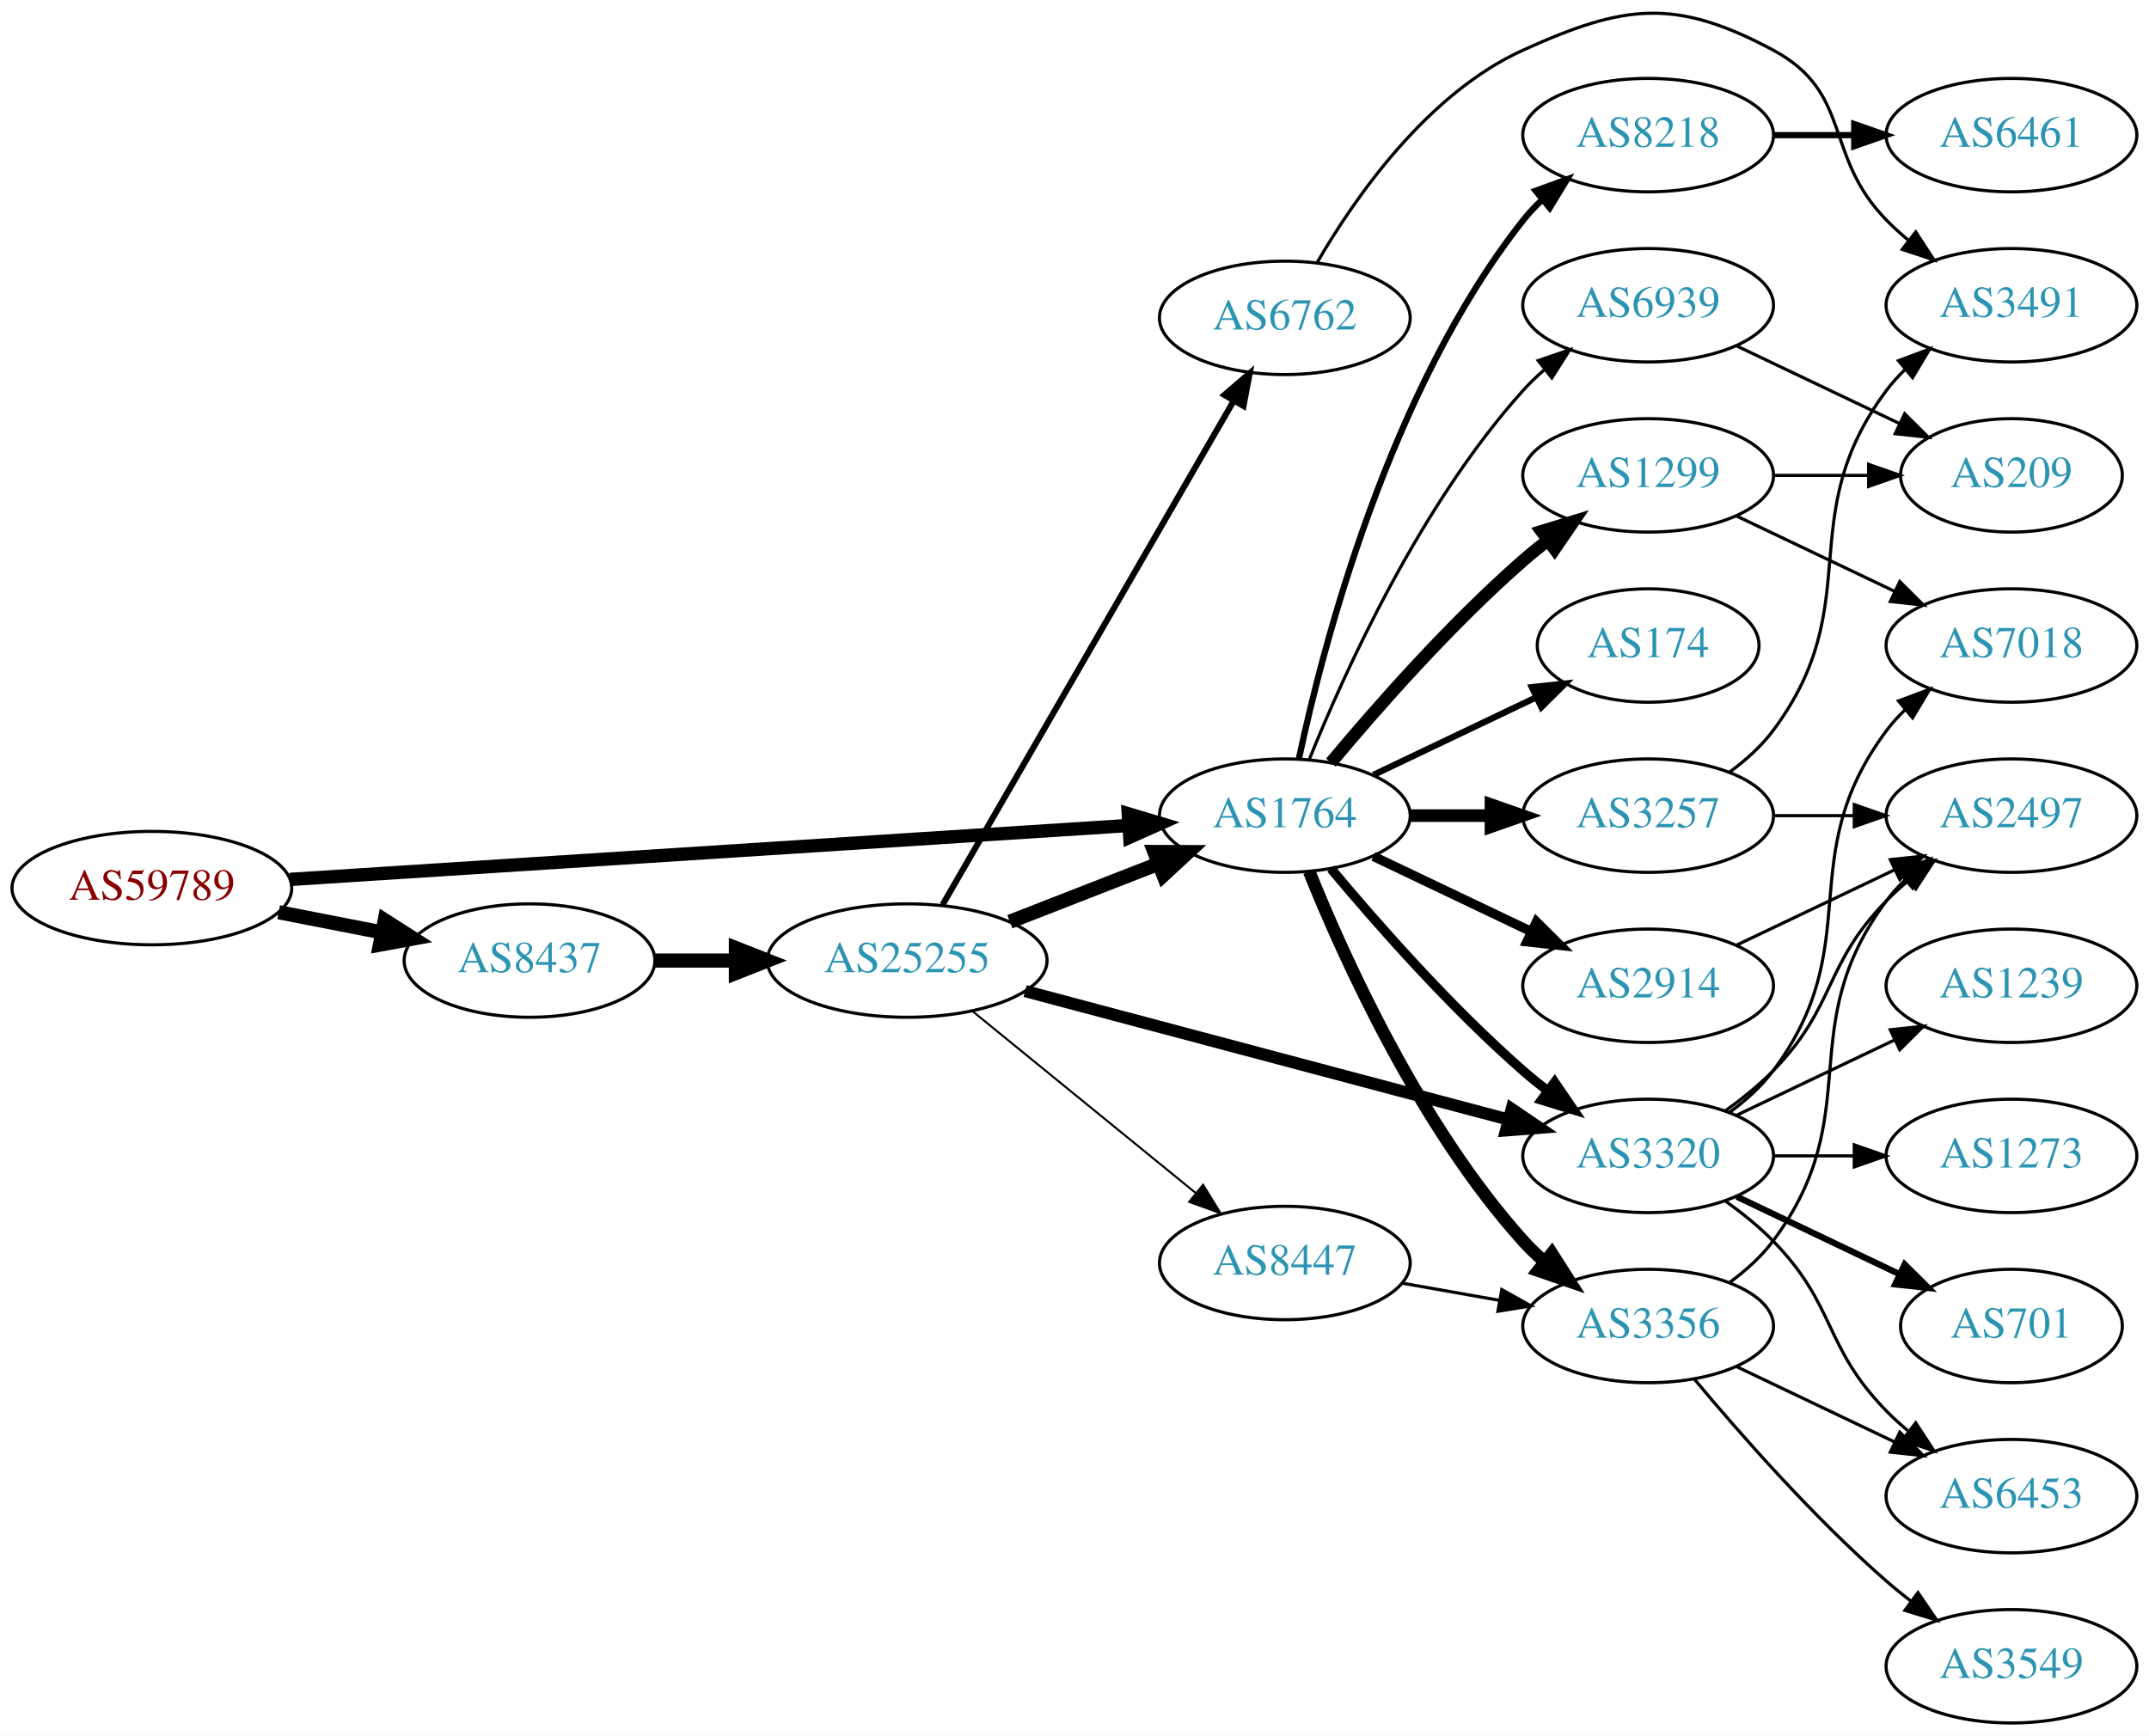
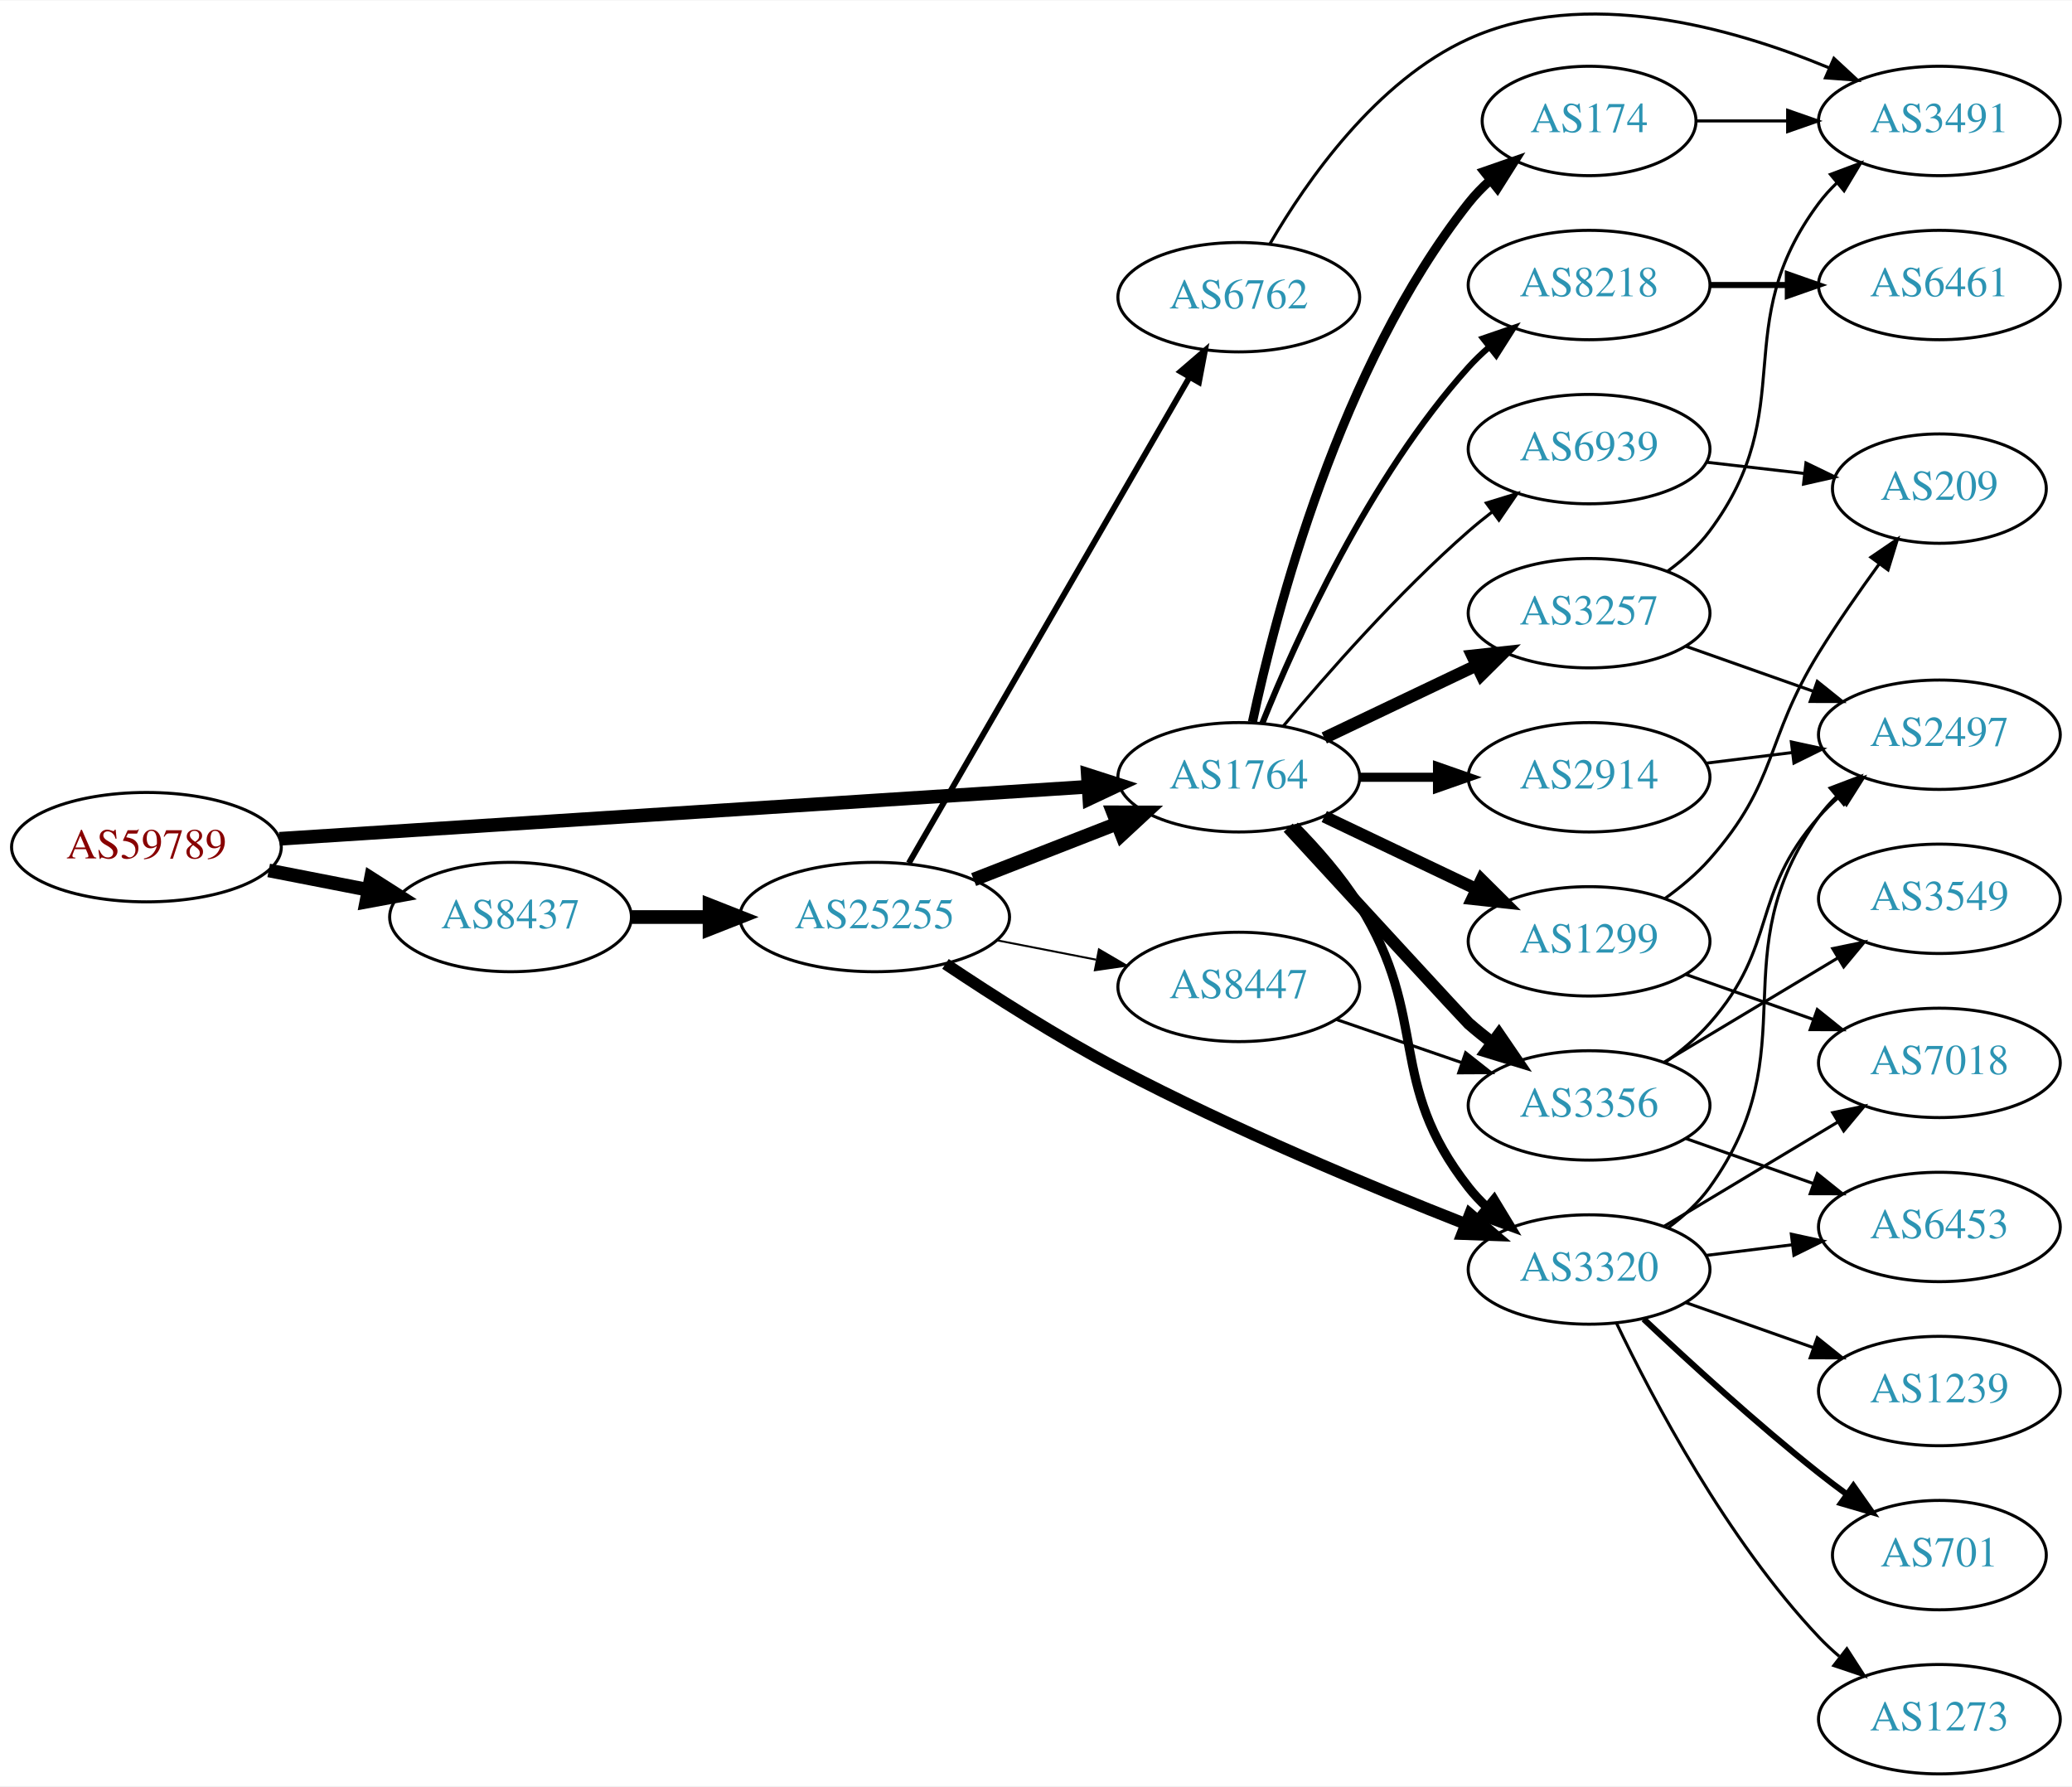
- <svg xmlns="http://www.w3.org/2000/svg" xmlns:xlink="http://www.w3.org/1999/xlink" width="682pt" height="551pt" viewBox="0.00 0.00 681.96 550.82">
-   <g id="graph0" class="graph" transform="scale(1 1) rotate(0) translate(4 546.817)">
-     <polygon fill="white" stroke="none" points="-4,4 -4,-546.817 677.956,-546.817 677.956,4 -4,4" />
+ <svg xmlns="http://www.w3.org/2000/svg" xmlns:xlink="http://www.w3.org/1999/xlink" width="682pt" height="588pt" viewBox="0.00 0.00 681.96 587.66">
+   <g id="graph0" class="graph" transform="scale(1 1) rotate(0) translate(4 583.655)">
+     <polygon fill="white" stroke="none" points="-4,4 -4,-583.655 677.956,-583.655 677.956,4 -4,4" />
    <g id="node1" class="node">
      <g id="a_node1">
        <a xlink:href="/asn/59789" xlink:title="AS59789 ~ atcismogmbh [AT]">
-           <ellipse fill="#ffffff" stroke="black" cx="44.196" cy="-265" rx="44.393" ry="18" />
-           <text text-anchor="middle" x="44.196" y="-261.3" font-family="Times,serif" font-size="14.00" fill="#880000">AS59789</text>
+           <ellipse fill="#ffffff" stroke="black" cx="44.196" cy="-305" rx="44.393" ry="18" />
+           <text text-anchor="middle" x="44.196" y="-301.3" font-family="Times,serif" font-size="14.00" fill="#880000">AS59789</text>
        </a>
      </g>
    </g>
    <g id="node2" class="node">
      <g id="a_node2">
        <a xlink:href="/asn/1764" xlink:title="AS1764 ~ NEXTLAYER-AS [AT]">
-           <ellipse fill="#ffffff" stroke="black" cx="403.724" cy="-288" rx="39.794" ry="18" />
-           <text text-anchor="middle" x="403.724" y="-284.3" font-family="Times,serif" font-size="14.00" fill="#2c94b3">AS1764</text>
+           <ellipse fill="#ffffff" stroke="black" cx="403.724" cy="-328" rx="39.794" ry="18" />
+           <text text-anchor="middle" x="403.724" y="-324.3" font-family="Times,serif" font-size="14.00" fill="#2c94b3">AS1764</text>
        </a>
      </g>
    </g>
    <g id="edge1" class="edge">
-       <path fill="none" stroke="black" stroke-width="4.235" d="M87.967,-267.751C154.785,-272.05 283.55,-280.333 353.904,-284.859" />
-       <polygon fill="black" stroke="black" stroke-width="4.235" points="354.044,-288.582 364.261,-285.526 354.52,-281.185 354.044,-288.582" />
+       <path fill="none" stroke="black" stroke-width="4.5" d="M87.967,-307.751C154.785,-312.05 283.55,-320.333 353.904,-324.859" />
+       <polygon fill="black" stroke="black" stroke-width="4.5" points="354.029,-328.813 364.261,-325.526 354.535,-320.954 354.029,-328.813" />
    </g>
    <g id="node3" class="node">
      <g id="a_node3">
        <a xlink:href="/asn/8437" xlink:title="AS8437 ~ Hutchison Drei Austria GmbH [AT]">
-           <ellipse fill="#ffffff" stroke="black" cx="164.039" cy="-242" rx="39.794" ry="18" />
-           <text text-anchor="middle" x="164.039" y="-238.3" font-family="Times,serif" font-size="14.00" fill="#2c94b3">AS8437</text>
+           <ellipse fill="#ffffff" stroke="black" cx="164.039" cy="-282" rx="39.794" ry="18" />
+           <text text-anchor="middle" x="164.039" y="-278.3" font-family="Times,serif" font-size="14.00" fill="#2c94b3">AS8437</text>
        </a>
      </g>
    </g>
    <g id="edge2" class="edge">
-       <path fill="none" stroke="black" stroke-width="4.5" d="M84.436,-257.341C94.888,-255.301 106.274,-253.079 117.052,-250.975" />
-       <polygon fill="black" stroke="black" stroke-width="4.5" points="118.089,-254.785 127.149,-249.005 116.58,-247.056 118.089,-254.785" />
+       <path fill="none" stroke="black" stroke-width="4.5" d="M84.436,-297.341C94.888,-295.301 106.274,-293.079 117.052,-290.975" />
+       <polygon fill="black" stroke="black" stroke-width="4.5" points="118.089,-294.785 127.149,-289.005 116.58,-287.056 118.089,-294.785" />
    </g>
    <g id="node4" class="node">
      <g id="a_node4">
-         <a xlink:href="/asn/8218" xlink:title="AS8218 ~ legacy Neotelecoms [FR]">
-           <ellipse fill="#ffffff" stroke="black" cx="519.017" cy="-504" rx="39.794" ry="18" />
-           <text text-anchor="middle" x="519.017" y="-500.3" font-family="Times,serif" font-size="14.00" fill="#2c94b3">AS8218</text>
+         <a xlink:href="/asn/2914" xlink:title="AS2914 ~ NTT America, Inc. [US]">
+           <ellipse fill="#ffffff" stroke="black" cx="519.017" cy="-328" rx="39.794" ry="18" />
+           <text text-anchor="middle" x="519.017" y="-324.3" font-family="Times,serif" font-size="14.00" fill="#2c94b3">AS2914</text>
        </a>
      </g>
    </g>
    <g id="edge3" class="edge">
-       <path fill="none" stroke="black" stroke-width="2" d="M408.214,-306.16C415.845,-342.03 436.837,-423.155 479.37,-477 481.178,-479.288 483.23,-481.462 485.425,-483.51" />
-       <polygon fill="black" stroke="black" stroke-width="2" points="483.336,-486.323 493.285,-489.966 487.779,-480.914 483.336,-486.323" />
+       <path fill="none" stroke="black" stroke-width="3" d="M443.396,-328C451.599,-328 460.363,-328 468.895,-328" />
+       <polygon fill="black" stroke="black" stroke-width="3" points="469.134,-331.5 479.134,-328 469.134,-324.5 469.134,-331.5" />
    </g>
    <g id="node5" class="node">
      <g id="a_node5">
-         <a xlink:href="/asn/2914" xlink:title="AS2914 ~ NTT America, Inc. [US]">
-           <ellipse fill="#ffffff" stroke="black" cx="519.017" cy="-234" rx="39.794" ry="18" />
-           <text text-anchor="middle" x="519.017" y="-230.3" font-family="Times,serif" font-size="14.00" fill="#2c94b3">AS2914</text>
+         <a xlink:href="/asn/1299" xlink:title="AS1299 ~ Telia Carrier [EU]">
+           <ellipse fill="#ffffff" stroke="black" cx="519.017" cy="-274" rx="39.794" ry="18" />
+           <text text-anchor="middle" x="519.017" y="-270.3" font-family="Times,serif" font-size="14.00" fill="#2c94b3">AS1299</text>
        </a>
      </g>
    </g>
    <g id="edge4" class="edge">
-       <path fill="none" stroke="black" stroke-width="3" d="M431.86,-275.066C446.854,-267.919 465.675,-258.948 481.898,-251.215" />
-       <polygon fill="black" stroke="black" stroke-width="3" points="483.581,-254.291 491.102,-246.829 480.569,-247.972 483.581,-254.291" />
+       <path fill="none" stroke="black" stroke-width="4" d="M431.86,-315.066C446.854,-307.919 465.675,-298.948 481.898,-291.215" />
+       <polygon fill="black" stroke="black" stroke-width="4" points="483.581,-294.291 491.102,-286.829 480.569,-287.972 483.581,-294.291" />
    </g>
    <g id="node6" class="node">
      <g id="a_node6">
-         <a xlink:href="/asn/3356" xlink:title="AS3356 ~ Level 3 Parent, LLC [US]">
-           <ellipse fill="#ffffff" stroke="black" cx="519.017" cy="-126" rx="39.794" ry="18" />
-           <text text-anchor="middle" x="519.017" y="-122.3" font-family="Times,serif" font-size="14.00" fill="#2c94b3">AS3356</text>
+         <a xlink:href="/asn/3257" xlink:title="AS3257 ~ GTT [DE]">
+           <ellipse fill="#ffffff" stroke="black" cx="519.017" cy="-382" rx="39.794" ry="18" />
+           <text text-anchor="middle" x="519.017" y="-378.3" font-family="Times,serif" font-size="14.00" fill="#2c94b3">AS3257</text>
        </a>
      </g>
    </g>
    <g id="edge5" class="edge">
-       <path fill="none" stroke="black" stroke-width="4" d="M411.472,-270.213C422.523,-242.757 446.576,-189.422 479.37,-153 481.373,-150.776 483.591,-148.637 485.924,-146.603" />
-       <polygon fill="black" stroke="black" stroke-width="4" points="488.454,-149.065 494.143,-140.127 484.122,-143.567 488.454,-149.065" />
+       <path fill="none" stroke="black" stroke-width="4" d="M431.86,-340.934C446.854,-348.081 465.675,-357.052 481.898,-364.785" />
+       <polygon fill="black" stroke="black" stroke-width="4" points="480.569,-368.028 491.102,-369.171 483.581,-361.709 480.569,-368.028" />
    </g>
    <g id="node7" class="node">
      <g id="a_node7">
-         <a xlink:href="/asn/3320" xlink:title="AS3320 ~ DTAG [DE]">
-           <ellipse fill="#ffffff" stroke="black" cx="519.017" cy="-180" rx="39.794" ry="18" />
-           <text text-anchor="middle" x="519.017" y="-176.3" font-family="Times,serif" font-size="14.00" fill="#2c94b3">AS3320</text>
+         <a xlink:href="/asn/174" xlink:title="AS174 ~ Cogent Communications [US]">
+           <ellipse fill="#ffffff" stroke="black" cx="519.017" cy="-544" rx="35.194" ry="18" />
+           <text text-anchor="middle" x="519.017" y="-540.3" font-family="Times,serif" font-size="14.00" fill="#2c94b3">AS174</text>
        </a>
      </g>
    </g>
    <g id="edge6" class="edge">
-       <path fill="none" stroke="black" stroke-width="3" d="M418.354,-271.183C432.636,-254.071 456.183,-227.255 479.37,-207 481.836,-204.846 484.475,-202.706 487.172,-200.628" />
-       <polygon fill="black" stroke="black" stroke-width="3" points="489.345,-203.375 495.326,-194.63 485.197,-197.736 489.345,-203.375" />
+       <path fill="none" stroke="black" stroke-width="3" d="M408.214,-346.16C415.845,-382.03 436.837,-463.155 479.37,-517 481.45,-519.633 483.855,-522.116 486.428,-524.428" />
+       <polygon fill="black" stroke="black" stroke-width="3" points="484.485,-527.354 494.491,-530.835 488.839,-521.873 484.485,-527.354" />
    </g>
    <g id="node8" class="node">
      <g id="a_node8">
-         <a xlink:href="/asn/3257" xlink:title="AS3257 ~ GTT [DE]">
-           <ellipse fill="#ffffff" stroke="black" cx="519.017" cy="-288" rx="39.794" ry="18" />
-           <text text-anchor="middle" x="519.017" y="-284.3" font-family="Times,serif" font-size="14.00" fill="#2c94b3">AS3257</text>
+         <a xlink:href="/asn/3356" xlink:title="AS3356 ~ Level 3 Parent, LLC [US]">
+           <ellipse fill="#ffffff" stroke="black" cx="519.017" cy="-220" rx="39.794" ry="18" />
+           <text text-anchor="middle" x="519.017" y="-216.3" font-family="Times,serif" font-size="14.00" fill="#2c94b3">AS3356</text>
        </a>
      </g>
    </g>
    <g id="edge7" class="edge">
-       <path fill="none" stroke="black" stroke-width="4" d="M443.396,-288C451.599,-288 460.363,-288 468.895,-288" />
-       <polygon fill="black" stroke="black" stroke-width="4" points="469.134,-291.5 479.134,-288 469.134,-284.5 469.134,-291.5" />
+       <path fill="none" stroke="black" stroke-width="4" d="M419.981,-311.4C441.578,-287.908 478.556,-247.712 479.37,-247 481.836,-244.846 484.475,-242.706 487.172,-240.628" />
+       <polygon fill="black" stroke="black" stroke-width="4" points="489.345,-243.375 495.326,-234.63 485.197,-237.736 489.345,-243.375" />
    </g>
    <g id="node9" class="node">
      <g id="a_node9">
-         <a xlink:href="/asn/1299" xlink:title="AS1299 ~ Telia Carrier [EU]">
-           <ellipse fill="#ffffff" stroke="black" cx="519.017" cy="-396" rx="39.794" ry="18" />
-           <text text-anchor="middle" x="519.017" y="-392.3" font-family="Times,serif" font-size="14.00" fill="#2c94b3">AS1299</text>
+         <a xlink:href="/asn/3320" xlink:title="AS3320 ~ DTAG [DE]">
+           <ellipse fill="#ffffff" stroke="black" cx="519.017" cy="-166" rx="39.794" ry="18" />
+           <text text-anchor="middle" x="519.017" y="-162.3" font-family="Times,serif" font-size="14.00" fill="#2c94b3">AS3320</text>
        </a>
      </g>
    </g>
    <g id="edge8" class="edge">
-       <path fill="none" stroke="black" stroke-width="4" d="M418.354,-304.817C432.636,-321.929 456.183,-348.745 479.37,-369 481.836,-371.154 484.475,-373.294 487.172,-375.372" />
-       <polygon fill="black" stroke="black" stroke-width="4" points="485.197,-378.264 495.326,-381.37 489.345,-372.625 485.197,-378.264" />
+       <path fill="none" stroke="black" stroke-width="3" d="M422.086,-312.027C429.377,-304.64 437.507,-295.423 443.37,-286 466.785,-248.368 452.015,-227.873 479.37,-193 481.17,-190.706 483.217,-188.527 485.408,-186.477" />
+       <polygon fill="black" stroke="black" stroke-width="3" points="487.762,-189.072 493.26,-180.015 483.314,-183.667 487.762,-189.072" />
    </g>
    <g id="node10" class="node">
      <g id="a_node10">
-         <a xlink:href="/asn/174" xlink:title="AS174 ~ Cogent Communications [US]">
-           <ellipse fill="#ffffff" stroke="black" cx="519.017" cy="-342" rx="35.194" ry="18" />
-           <text text-anchor="middle" x="519.017" y="-338.3" font-family="Times,serif" font-size="14.00" fill="#2c94b3">AS174</text>
+         <a xlink:href="/asn/8218" xlink:title="AS8218 ~ legacy Neotelecoms [FR]">
+           <ellipse fill="#ffffff" stroke="black" cx="519.017" cy="-490" rx="39.794" ry="18" />
+           <text text-anchor="middle" x="519.017" y="-486.3" font-family="Times,serif" font-size="14.00" fill="#2c94b3">AS8218</text>
        </a>
      </g>
    </g>
    <g id="edge9" class="edge">
-       <path fill="none" stroke="black" stroke-width="2" d="M431.86,-300.934C447.292,-308.29 466.778,-317.577 483.313,-325.459" />
-       <polygon fill="black" stroke="black" stroke-width="2" points="482.121,-328.768 492.654,-329.911 485.133,-322.449 482.121,-328.768" />
+       <path fill="none" stroke="black" stroke-width="2" d="M411.472,-345.787C422.523,-373.243 446.576,-426.578 479.37,-463 481.373,-465.224 483.591,-467.363 485.924,-469.397" />
+       <polygon fill="black" stroke="black" stroke-width="2" points="484.122,-472.433 494.143,-475.873 488.454,-466.935 484.122,-472.433" />
    </g>
    <g id="node11" class="node">
      <g id="a_node11">
        <a xlink:href="/asn/6939" xlink:title="AS6939 ~ Hurricane Electric LLC [US]">
-           <ellipse fill="#ffffff" stroke="black" cx="519.017" cy="-450" rx="39.794" ry="18" />
-           <text text-anchor="middle" x="519.017" y="-446.3" font-family="Times,serif" font-size="14.00" fill="#2c94b3">AS6939</text>
+           <ellipse fill="#ffffff" stroke="black" cx="519.017" cy="-436" rx="39.794" ry="18" />
+           <text text-anchor="middle" x="519.017" y="-432.3" font-family="Times,serif" font-size="14.00" fill="#2c94b3">AS6939</text>
        </a>
      </g>
    </g>
    <g id="edge10" class="edge">
-       <path fill="none" stroke="black" d="M411.472,-305.787C422.523,-333.243 446.576,-386.578 479.37,-423 481.373,-425.224 483.591,-427.363 485.924,-429.397" />
-       <polygon fill="black" stroke="black" points="484.122,-432.433 494.143,-435.873 488.454,-426.935 484.122,-432.433" />
+       <path fill="none" stroke="black" d="M418.354,-344.817C432.636,-361.929 456.183,-388.745 479.37,-409 481.836,-411.154 484.475,-413.294 487.172,-415.372" />
+       <polygon fill="black" stroke="black" points="485.197,-418.264 495.326,-421.37 489.345,-412.625 485.197,-418.264" />
    </g>
    <g id="node22" class="node">
      <g id="a_node22">
        <a xlink:href="/asn/25255" xlink:title="AS25255 ~ ==&gt; TELE2 AUSTRIA &lt;== [AT]">
-           <ellipse fill="#ffffff" stroke="black" cx="283.881" cy="-242" rx="44.393" ry="18" />
-           <text text-anchor="middle" x="283.881" y="-238.3" font-family="Times,serif" font-size="14.00" fill="#2c94b3">AS25255</text>
-         </a>
-       </g>
-     </g>
-     <g id="edge26" class="edge">
-       <path fill="none" stroke="black" stroke-width="4.5" d="M203.951,-242C212.054,-242 220.729,-242 229.255,-242" />
-       <polygon fill="black" stroke="black" stroke-width="4.5" points="229.533,-245.938 239.533,-242 229.533,-238.063 229.533,-245.938" />
-     </g>
-     <g id="node12" class="node">
-       <g id="a_node12">
-         <a xlink:href="/asn/6461" xlink:title="AS6461 ~ Zayo Bandwidth [US]">
-           <ellipse fill="#ffffff" stroke="black" cx="634.31" cy="-504" rx="39.794" ry="18" />
-           <text text-anchor="middle" x="634.31" y="-500.3" font-family="Times,serif" font-size="14.00" fill="#2c94b3">AS6461</text>
-         </a>
-       </g>
-     </g>
-     <g id="edge11" class="edge">
-       <path fill="none" stroke="black" stroke-width="2" d="M558.689,-504C566.892,-504 575.656,-504 584.188,-504" />
-       <polygon fill="black" stroke="black" stroke-width="2" points="584.427,-507.5 594.427,-504 584.427,-500.5 584.427,-507.5" />
+           <ellipse fill="#ffffff" stroke="black" cx="283.881" cy="-282" rx="44.393" ry="18" />
+           <text text-anchor="middle" x="283.881" y="-278.3" font-family="Times,serif" font-size="14.00" fill="#2c94b3">AS25255</text>
+         </a>
+       </g>
+     </g>
+     <g id="edge27" class="edge">
+       <path fill="none" stroke="black" stroke-width="4.5" d="M203.951,-282C212.054,-282 220.729,-282 229.255,-282" />
+       <polygon fill="black" stroke="black" stroke-width="4.5" points="229.533,-285.938 239.533,-282 229.533,-278.063 229.533,-285.938" />
    </g>
    <g id="node13" class="node">
      <g id="a_node13">
        <a xlink:href="/asn/2497" xlink:title="AS2497 ~ Internet Initiative Japan Inc. [JP]">
-           <ellipse fill="#ffffff" stroke="black" cx="634.31" cy="-288" rx="39.794" ry="18" />
-           <text text-anchor="middle" x="634.31" y="-284.3" font-family="Times,serif" font-size="14.00" fill="#2c94b3">AS2497</text>
-         </a>
-       </g>
-     </g>
-     <g id="edge25" class="edge">
-       <path fill="none" stroke="black" d="M547.153,-246.934C562.147,-254.081 580.968,-263.052 597.191,-270.785" />
-       <polygon fill="black" stroke="black" points="595.862,-274.028 606.395,-275.171 598.874,-267.709 595.862,-274.028" />
+           <ellipse fill="#ffffff" stroke="black" cx="634.31" cy="-342" rx="39.794" ry="18" />
+           <text text-anchor="middle" x="634.31" y="-338.3" font-family="Times,serif" font-size="14.00" fill="#2c94b3">AS2497</text>
+         </a>
+       </g>
+     </g>
+     <g id="edge19" class="edge">
+       <path fill="none" stroke="black" d="M557.427,-332.623C566.515,-333.746 576.352,-334.962 585.837,-336.134" />
+       <polygon fill="black" stroke="black" points="585.585,-339.629 595.939,-337.382 586.443,-332.682 585.585,-339.629" />
+     </g>
+     <g id="node16" class="node">
+       <g id="a_node16">
+         <a xlink:href="/asn/7018" xlink:title="AS7018 ~ AT&amp;T Services, Inc. [US]">
+           <ellipse fill="#ffffff" stroke="black" cx="634.31" cy="-234" rx="39.794" ry="18" />
+           <text text-anchor="middle" x="634.31" y="-230.3" font-family="Times,serif" font-size="14.00" fill="#2c94b3">AS7018</text>
+         </a>
+       </g>
+     </g>
+     <g id="edge17" class="edge">
+       <path fill="none" stroke="black" d="M550.975,-263.07C563.838,-258.528 578.944,-253.195 592.681,-248.345" />
+       <polygon fill="black" stroke="black" points="594.125,-251.547 602.389,-244.917 591.795,-244.946 594.125,-251.547" />
+     </g>
+     <g id="node17" class="node">
+       <g id="a_node17">
+         <a xlink:href="/asn/209" xlink:title="AS209 ~ CenturyLink Communications, LLC [US]">
+           <ellipse fill="#ffffff" stroke="black" cx="634.31" cy="-423" rx="35.194" ry="18" />
+           <text text-anchor="middle" x="634.31" y="-419.3" font-family="Times,serif" font-size="14.00" fill="#2c94b3">AS209</text>
+         </a>
+       </g>
+     </g>
+     <g id="edge18" class="edge">
+       <path fill="none" stroke="black" d="M543.953,-288.071C549.195,-291.842 554.435,-296.217 558.663,-301 581.313,-326.62 576.672,-339.919 594.663,-369 600.731,-378.807 607.957,-389.195 614.51,-398.212" />
+       <polygon fill="black" stroke="black" points="611.776,-400.402 620.527,-406.374 617.411,-396.248 611.776,-400.402" />
+     </g>
+     <g id="node12" class="node">
+       <g id="a_node12">
+         <a xlink:href="/asn/3491" xlink:title="AS3491 ~ PCCW Global, Inc. [US]">
+           <ellipse fill="#ffffff" stroke="black" cx="634.31" cy="-544" rx="39.794" ry="18" />
+           <text text-anchor="middle" x="634.31" y="-540.3" font-family="Times,serif" font-size="14.00" fill="#2c94b3">AS3491</text>
+         </a>
+       </g>
+     </g>
+     <g id="edge11" class="edge">
+       <path fill="none" stroke="black" d="M544.948,-395.882C550.024,-399.611 554.942,-404.016 558.663,-409 588.935,-449.542 564.392,-476.458 594.663,-517 596.408,-519.336 598.415,-521.545 600.578,-523.617" />
+       <polygon fill="black" stroke="black" points="598.456,-526.405 608.379,-530.118 602.938,-521.027 598.456,-526.405" />
    </g>
    <g id="edge12" class="edge">
-       <path fill="none" stroke="black" d="M544.948,-139.882C550.024,-143.611 554.942,-148.016 558.663,-153 588.935,-193.542 564.392,-220.458 594.663,-261 596.408,-263.336 598.415,-265.545 600.578,-267.617" />
-       <polygon fill="black" stroke="black" points="598.456,-270.405 608.379,-274.118 602.938,-265.027 598.456,-270.405" />
+       <path fill="none" stroke="black" d="M550.975,-371.07C563.838,-366.528 578.944,-361.195 592.681,-356.345" />
+       <polygon fill="black" stroke="black" points="594.125,-359.547 602.389,-352.917 591.795,-352.946 594.125,-359.547" />
+     </g>
+     <g id="edge16" class="edge">
+       <path fill="none" stroke="black" d="M554.316,-544C563.693,-544 574.043,-544 584.078,-544" />
+       <polygon fill="black" stroke="black" points="584.367,-547.5 594.367,-544 584.366,-540.5 584.367,-547.5" />
+     </g>
+     <g id="edge14" class="edge">
+       <path fill="none" stroke="black" d="M543.953,-234.071C549.195,-237.842 554.435,-242.217 558.663,-247 581.313,-272.62 572.014,-289.38 594.663,-315 596.645,-317.242 598.85,-319.394 601.172,-321.437" />
+       <polygon fill="black" stroke="black" points="599.36,-324.466 609.373,-327.929 603.705,-318.978 599.36,-324.466" />
    </g>
    <g id="node14" class="node">
      <g id="a_node14">
        <a xlink:href="/asn/3549" xlink:title="AS3549 ~ Level 3 Parent, LLC [US]">
-           <ellipse fill="#ffffff" stroke="black" cx="634.31" cy="-18" rx="39.794" ry="18" />
-           <text text-anchor="middle" x="634.31" y="-14.3" font-family="Times,serif" font-size="14.00" fill="#2c94b3">AS3549</text>
+           <ellipse fill="#ffffff" stroke="black" cx="634.31" cy="-288" rx="39.794" ry="18" />
+           <text text-anchor="middle" x="634.31" y="-284.3" font-family="Times,serif" font-size="14.00" fill="#2c94b3">AS3549</text>
        </a>
      </g>
    </g>
    <g id="edge13" class="edge">
-       <path fill="none" stroke="black" d="M533.647,-109.183C547.929,-92.071 571.476,-65.255 594.663,-45 597.129,-42.846 599.767,-40.706 602.465,-38.628" />
-       <polygon fill="black" stroke="black" points="604.638,-41.375 610.619,-32.63 600.49,-35.736 604.638,-41.375" />
+       <path fill="none" stroke="black" d="M543.767,-234.255C560.383,-244.229 582.779,-257.671 601.016,-268.617" />
+       <polygon fill="black" stroke="black" points="599.216,-271.618 609.591,-273.764 602.818,-265.616 599.216,-271.618" />
    </g>
    <g id="node15" class="node">
      <g id="a_node15">
        <a xlink:href="/asn/6453" xlink:title="AS6453 ~ TATA COMMUNICATIONS (AMERICA) INC [US]">
-           <ellipse fill="#ffffff" stroke="black" cx="634.31" cy="-72" rx="39.794" ry="18" />
-           <text text-anchor="middle" x="634.31" y="-68.3" font-family="Times,serif" font-size="14.00" fill="#2c94b3">AS6453</text>
-         </a>
-       </g>
-     </g>
-     <g id="edge14" class="edge">
-       <path fill="none" stroke="black" d="M547.153,-113.066C562.147,-105.919 580.968,-96.948 597.191,-89.215" />
-       <polygon fill="black" stroke="black" points="598.874,-92.291 606.395,-84.829 595.862,-85.972 598.874,-92.291" />
-     </g>
-     <g id="edge19" class="edge">
-       <path fill="none" stroke="black" d="M543.611,-194.389C548.867,-198.148 554.198,-202.437 558.663,-207 578.836,-227.617 574.491,-240.383 594.663,-261 596.756,-263.139 599.039,-265.218 601.416,-267.21" />
-       <polygon fill="black" stroke="black" points="599.66,-270.275 609.716,-273.611 603.934,-264.732 599.66,-270.275" />
-     </g>
-     <g id="edge18" class="edge">
-       <path fill="none" stroke="black" d="M543.611,-165.611C548.867,-161.852 554.198,-157.563 558.663,-153 578.836,-132.383 574.491,-119.617 594.663,-99 596.756,-96.861 599.039,-94.782 601.416,-92.79" />
-       <polygon fill="black" stroke="black" points="603.934,-95.268 609.716,-86.389 599.66,-89.725 603.934,-95.268" />
-     </g>
-     <g id="node16" class="node">
-       <g id="a_node16">
-         <a xlink:href="/asn/701" xlink:title="AS701 ~ UUNET [US]">
-           <ellipse fill="#ffffff" stroke="black" cx="634.31" cy="-126" rx="35.194" ry="18" />
-           <text text-anchor="middle" x="634.31" y="-122.3" font-family="Times,serif" font-size="14.00" fill="#2c94b3">AS701</text>
+           <ellipse fill="#ffffff" stroke="black" cx="634.31" cy="-180" rx="39.794" ry="18" />
+           <text text-anchor="middle" x="634.31" y="-176.3" font-family="Times,serif" font-size="14.00" fill="#2c94b3">AS6453</text>
        </a>
      </g>
    </g>
    <g id="edge15" class="edge">
-       <path fill="none" stroke="black" stroke-width="2" d="M547.153,-167.066C562.585,-159.71 582.07,-150.423 598.606,-142.541" />
-       <polygon fill="black" stroke="black" stroke-width="2" points="600.426,-145.551 607.947,-138.089 597.414,-139.232 600.426,-145.551" />
-     </g>
-     <g id="node17" class="node">
-       <g id="a_node17">
-         <a xlink:href="/asn/1239" xlink:title="AS1239 ~ Sprint [US]">
-           <ellipse fill="#ffffff" stroke="black" cx="634.31" cy="-234" rx="39.794" ry="18" />
-           <text text-anchor="middle" x="634.31" y="-230.3" font-family="Times,serif" font-size="14.00" fill="#2c94b3">AS1239</text>
-         </a>
-       </g>
-     </g>
-     <g id="edge16" class="edge">
-       <path fill="none" stroke="black" d="M547.153,-192.934C562.147,-200.081 580.968,-209.052 597.191,-216.785" />
-       <polygon fill="black" stroke="black" points="595.862,-220.028 606.395,-221.171 598.874,-213.709 595.862,-220.028" />
+       <path fill="none" stroke="black" d="M550.975,-209.07C563.838,-204.528 578.944,-199.195 592.681,-194.345" />
+       <polygon fill="black" stroke="black" points="594.125,-197.547 602.389,-190.917 591.795,-190.946 594.125,-197.547" />
+     </g>
+     <g id="edge24" class="edge">
+       <path fill="none" stroke="black" d="M545.077,-179.787C550.146,-183.521 555.029,-187.952 558.663,-193 591.693,-238.881 561.633,-269.119 594.663,-315 596.367,-317.366 598.345,-319.597 600.487,-321.684" />
+       <polygon fill="black" stroke="black" points="598.344,-324.454 608.249,-328.213 602.85,-319.098 598.344,-324.454" />
+     </g>
+     <g id="edge25" class="edge">
+       <path fill="none" stroke="black" d="M557.427,-170.623C566.515,-171.746 576.352,-172.962 585.837,-174.134" />
+       <polygon fill="black" stroke="black" points="585.585,-177.629 595.939,-175.382 586.443,-170.682 585.585,-177.629" />
+     </g>
+     <g id="edge23" class="edge">
+       <path fill="none" stroke="black" d="M543.767,-180.255C560.383,-190.229 582.779,-203.671 601.016,-214.617" />
+       <polygon fill="black" stroke="black" points="599.216,-217.618 609.591,-219.764 602.818,-211.616 599.216,-217.618" />
    </g>
    <g id="node18" class="node">
      <g id="a_node18">
-         <a xlink:href="/asn/7018" xlink:title="AS7018 ~ AT&amp;T Services, Inc. [US]">
-           <ellipse fill="#ffffff" stroke="black" cx="634.31" cy="-342" rx="39.794" ry="18" />
-           <text text-anchor="middle" x="634.31" y="-338.3" font-family="Times,serif" font-size="14.00" fill="#2c94b3">AS7018</text>
-         </a>
-       </g>
-     </g>
-     <g id="edge17" class="edge">
-       <path fill="none" stroke="black" d="M544.948,-193.882C550.024,-197.611 554.942,-202.016 558.663,-207 588.935,-247.542 564.392,-274.458 594.663,-315 596.408,-317.336 598.415,-319.545 600.578,-321.617" />
-       <polygon fill="black" stroke="black" points="598.456,-324.405 608.379,-328.118 602.938,-319.027 598.456,-324.405" />
+         <a xlink:href="/asn/1239" xlink:title="AS1239 ~ Sprint [US]">
+           <ellipse fill="#ffffff" stroke="black" cx="634.31" cy="-126" rx="39.794" ry="18" />
+           <text text-anchor="middle" x="634.31" y="-122.3" font-family="Times,serif" font-size="14.00" fill="#2c94b3">AS1239</text>
+         </a>
+       </g>
+     </g>
+     <g id="edge20" class="edge">
+       <path fill="none" stroke="black" d="M550.975,-155.07C563.838,-150.528 578.944,-145.195 592.681,-140.345" />
+       <polygon fill="black" stroke="black" points="594.125,-143.547 602.389,-136.917 591.795,-136.946 594.125,-143.547" />
    </g>
    <g id="node19" class="node">
      <g id="a_node19">
-         <a xlink:href="/asn/1273" xlink:title="AS1273 ~ Vodafone Group PLC [EU]">
-           <ellipse fill="#ffffff" stroke="black" cx="634.31" cy="-180" rx="39.794" ry="18" />
-           <text text-anchor="middle" x="634.31" y="-176.3" font-family="Times,serif" font-size="14.00" fill="#2c94b3">AS1273</text>
-         </a>
-       </g>
-     </g>
-     <g id="edge20" class="edge">
-       <path fill="none" stroke="black" d="M558.689,-180C566.892,-180 575.656,-180 584.188,-180" />
-       <polygon fill="black" stroke="black" points="584.427,-183.5 594.427,-180 584.427,-176.5 584.427,-183.5" />
-     </g>
-     <g id="edge22" class="edge">
-       <path fill="none" stroke="black" d="M558.689,-288C566.892,-288 575.656,-288 584.188,-288" />
-       <polygon fill="black" stroke="black" points="584.427,-291.5 594.427,-288 584.427,-284.5 584.427,-291.5" />
+         <a xlink:href="/asn/701" xlink:title="AS701 ~ UUNET [US]">
+           <ellipse fill="#ffffff" stroke="black" cx="634.31" cy="-72" rx="35.194" ry="18" />
+           <text text-anchor="middle" x="634.31" y="-68.3" font-family="Times,serif" font-size="14.00" fill="#2c94b3">AS701</text>
+         </a>
+       </g>
+     </g>
+     <g id="edge21" class="edge">
+       <path fill="none" stroke="black" stroke-width="2" d="M536.992,-149.68C551.794,-135.716 574.063,-115.342 594.663,-99 597.593,-96.676 600.708,-94.322 603.848,-92.022" />
+       <polygon fill="black" stroke="black" stroke-width="2" points="606.009,-94.779 612.112,-86.119 601.941,-89.083 606.009,-94.779" />
    </g>
    <g id="node20" class="node">
      <g id="a_node20">
-         <a xlink:href="/asn/3491" xlink:title="AS3491 ~ PCCW Global, Inc. [US]">
-           <ellipse fill="#ffffff" stroke="black" cx="634.31" cy="-450" rx="39.794" ry="18" />
-           <text text-anchor="middle" x="634.31" y="-446.3" font-family="Times,serif" font-size="14.00" fill="#2c94b3">AS3491</text>
-         </a>
-       </g>
-     </g>
-     <g id="edge21" class="edge">
-       <path fill="none" stroke="black" d="M544.948,-301.882C550.024,-305.611 554.942,-310.016 558.663,-315 588.935,-355.542 564.392,-382.458 594.663,-423 596.408,-425.336 598.415,-427.545 600.578,-429.617" />
-       <polygon fill="black" stroke="black" points="598.456,-432.405 608.379,-436.118 602.938,-427.027 598.456,-432.405" />
-     </g>
-     <g id="edge23" class="edge">
-       <path fill="none" stroke="black" d="M547.153,-383.066C562.147,-375.919 580.968,-366.948 597.191,-359.215" />
-       <polygon fill="black" stroke="black" points="598.874,-362.291 606.395,-354.829 595.862,-355.972 598.874,-362.291" />
+         <a xlink:href="/asn/1273" xlink:title="AS1273 ~ Vodafone Group PLC [EU]">
+           <ellipse fill="#ffffff" stroke="black" cx="634.31" cy="-18" rx="39.794" ry="18" />
+           <text text-anchor="middle" x="634.31" y="-14.3" font-family="Times,serif" font-size="14.00" fill="#2c94b3">AS1273</text>
+         </a>
+       </g>
+     </g>
+     <g id="edge22" class="edge">
+       <path fill="none" stroke="black" d="M527.98,-148.462C539.918,-123.48 564.325,-77.12 594.663,-45 596.718,-42.825 598.974,-40.72 601.332,-38.71" />
+       <polygon fill="black" stroke="black" points="603.856,-41.181 609.598,-32.276 599.557,-35.656 603.856,-41.181" />
    </g>
    <g id="node21" class="node">
      <g id="a_node21">
-         <a xlink:href="/asn/209" xlink:title="AS209 ~ CenturyLink Communications, LLC [US]">
-           <ellipse fill="#ffffff" stroke="black" cx="634.31" cy="-396" rx="35.194" ry="18" />
-           <text text-anchor="middle" x="634.31" y="-392.3" font-family="Times,serif" font-size="14.00" fill="#2c94b3">AS209</text>
-         </a>
-       </g>
-     </g>
-     <g id="edge24" class="edge">
-       <path fill="none" stroke="black" d="M558.689,-396C568.394,-396 578.885,-396 588.848,-396" />
-       <polygon fill="black" stroke="black" points="588.984,-399.5 598.984,-396 588.984,-392.5 588.984,-399.5" />
-     </g>
-     <g id="edge31" class="edge">
-       <path fill="none" stroke="black" d="M547.153,-437.066C562.585,-429.71 582.07,-420.423 598.606,-412.541" />
-       <polygon fill="black" stroke="black" points="600.426,-415.551 607.947,-408.089 597.414,-409.232 600.426,-415.551" />
-     </g>
-     <g id="edge28" class="edge">
-       <path fill="none" stroke="black" stroke-width="4.5" d="M316.461,-254.327C330.89,-259.96 348.129,-266.689 363.391,-272.646" />
-       <polygon fill="black" stroke="black" stroke-width="4.5" points="362.337,-276.462 373.085,-276.43 365.201,-269.126 362.337,-276.462" />
+         <a xlink:href="/asn/6461" xlink:title="AS6461 ~ Zayo Bandwidth [US]">
+           <ellipse fill="#ffffff" stroke="black" cx="634.31" cy="-490" rx="39.794" ry="18" />
+           <text text-anchor="middle" x="634.31" y="-486.3" font-family="Times,serif" font-size="14.00" fill="#2c94b3">AS6461</text>
+         </a>
+       </g>
+     </g>
+     <g id="edge26" class="edge">
+       <path fill="none" stroke="black" stroke-width="2" d="M558.689,-490C566.892,-490 575.656,-490 584.188,-490" />
+       <polygon fill="black" stroke="black" stroke-width="2" points="584.427,-493.5 594.427,-490 584.427,-486.5 584.427,-493.5" />
+     </g>
+     <g id="edge32" class="edge">
+       <path fill="none" stroke="black" d="M557.742,-431.671C567.976,-430.497 579.142,-429.216 589.674,-428.007" />
+       <polygon fill="black" stroke="black" points="590.4,-431.447 599.936,-426.83 589.602,-424.492 590.4,-431.447" />
+     </g>
+     <g id="edge29" class="edge">
+       <path fill="none" stroke="black" stroke-width="4.5" d="M316.461,-294.327C330.89,-299.96 348.129,-306.689 363.391,-312.646" />
+       <polygon fill="black" stroke="black" stroke-width="4.5" points="362.337,-316.462 373.085,-316.43 365.201,-309.126 362.337,-316.462" />
    </g>
    <g id="edge30" class="edge">
-       <path fill="none" stroke="black" stroke-width="3.857" d="M321.309,-232.312C362.773,-221.285 430.46,-203.285 474.622,-191.54" />
-       <polygon fill="black" stroke="black" stroke-width="3.857" points="475.725,-194.869 484.49,-188.916 473.926,-188.104 475.725,-194.869" />
+       <path fill="none" stroke="black" stroke-width="3.857" d="M307.189,-266.58C322.755,-256.157 344.216,-242.443 364.077,-232 401.863,-212.132 446.938,-193.345 478.515,-180.934" />
+       <polygon fill="black" stroke="black" stroke-width="3.857" points="479.811,-184.185 487.858,-177.293 477.269,-177.663 479.811,-184.185" />
    </g>
    <g id="node23" class="node">
      <g id="a_node23">
        <a xlink:href="/asn/6762" xlink:title="AS6762 ~ TELECOM ITALIA SPARKLE S.p.A. [IT]">
-           <ellipse fill="#ffffff" stroke="black" cx="403.724" cy="-446" rx="39.794" ry="18" />
-           <text text-anchor="middle" x="403.724" y="-442.3" font-family="Times,serif" font-size="14.00" fill="#2c94b3">AS6762</text>
-         </a>
-       </g>
-     </g>
-     <g id="edge27" class="edge">
-       <path fill="none" stroke="black" stroke-width="1.929" d="M295.133,-259.747C315.905,-295.705 363.053,-377.325 387.455,-419.567" />
-       <polygon fill="black" stroke="black" stroke-width="1.929" points="384.547,-421.531 392.58,-428.439 390.608,-418.03 384.547,-421.531" />
+           <ellipse fill="#ffffff" stroke="black" cx="403.724" cy="-486" rx="39.794" ry="18" />
+           <text text-anchor="middle" x="403.724" y="-482.3" font-family="Times,serif" font-size="14.00" fill="#2c94b3">AS6762</text>
+         </a>
+       </g>
+     </g>
+     <g id="edge28" class="edge">
+       <path fill="none" stroke="black" stroke-width="1.929" d="M295.133,-299.747C315.905,-335.705 363.053,-417.325 387.455,-459.567" />
+       <polygon fill="black" stroke="black" stroke-width="1.929" points="384.547,-461.531 392.58,-468.439 390.608,-458.03 384.547,-461.531" />
    </g>
    <g id="node24" class="node">
      <g id="a_node24">
        <a xlink:href="/asn/8447" xlink:title="AS8447 ~ A1 Telekom Austria AG [AT]">
-           <ellipse fill="#ffffff" stroke="black" cx="403.724" cy="-146" rx="39.794" ry="18" />
-           <text text-anchor="middle" x="403.724" y="-142.3" font-family="Times,serif" font-size="14.00" fill="#2c94b3">AS8447</text>
-         </a>
-       </g>
-     </g>
-     <g id="edge29" class="edge">
-       <path fill="none" stroke="black" stroke-width="0.643" d="M304.605,-225.932C324.01,-210.124 353.796,-185.859 375.461,-168.21" />
-       <polygon fill="black" stroke="black" stroke-width="0.643" points="377.785,-170.831 383.327,-161.801 373.364,-165.404 377.785,-170.831" />
+           <ellipse fill="#ffffff" stroke="black" cx="403.724" cy="-259" rx="39.794" ry="18" />
+           <text text-anchor="middle" x="403.724" y="-255.3" font-family="Times,serif" font-size="14.00" fill="#2c94b3">AS8447</text>
+         </a>
+       </g>
+     </g>
+     <g id="edge31" class="edge">
+       <path fill="none" stroke="black" stroke-width="0.643" d="M324.121,-274.341C334.573,-272.301 345.959,-270.079 356.737,-267.975" />
+       <polygon fill="black" stroke="black" stroke-width="0.643" points="357.69,-271.356 366.835,-266.005 356.349,-264.485 357.69,-271.356" />
+     </g>
+     <g id="edge34" class="edge">
+       <path fill="none" stroke="black" d="M414.039,-503.671C426.017,-524.266 448.954,-557.231 479.37,-571 517.565,-588.29 565.733,-574.872 597.922,-561.517" />
+       <polygon fill="black" stroke="black" points="599.595,-564.606 607.369,-557.408 596.803,-558.186 599.595,-564.606" />
    </g>
    <g id="edge33" class="edge">
-       <path fill="none" stroke="black" d="M414.039,-463.671C426.017,-484.266 448.954,-517.231 479.37,-531 511.475,-545.533 527.592,-547.629 558.663,-531 584.095,-517.39 574.491,-497.617 594.663,-477 596.756,-474.861 599.039,-472.782 601.416,-470.79" />
-       <polygon fill="black" stroke="black" points="603.934,-473.268 609.716,-464.389 599.66,-467.725 603.934,-473.268" />
-     </g>
-     <g id="edge32" class="edge">
-       <path fill="none" stroke="black" d="M440.882,-139.617C450.693,-137.885 461.451,-135.986 471.737,-134.17" />
-       <polygon fill="black" stroke="black" points="472.574,-137.576 481.814,-132.391 471.357,-130.683 472.574,-137.576" />
+       <path fill="none" stroke="black" d="M435.682,-248.343C448.44,-243.951 463.403,-238.8 477.05,-234.103" />
+       <polygon fill="black" stroke="black" points="478.387,-237.344 486.703,-230.78 476.108,-230.725 478.387,-237.344" />
    </g>
  </g>
</svg>
